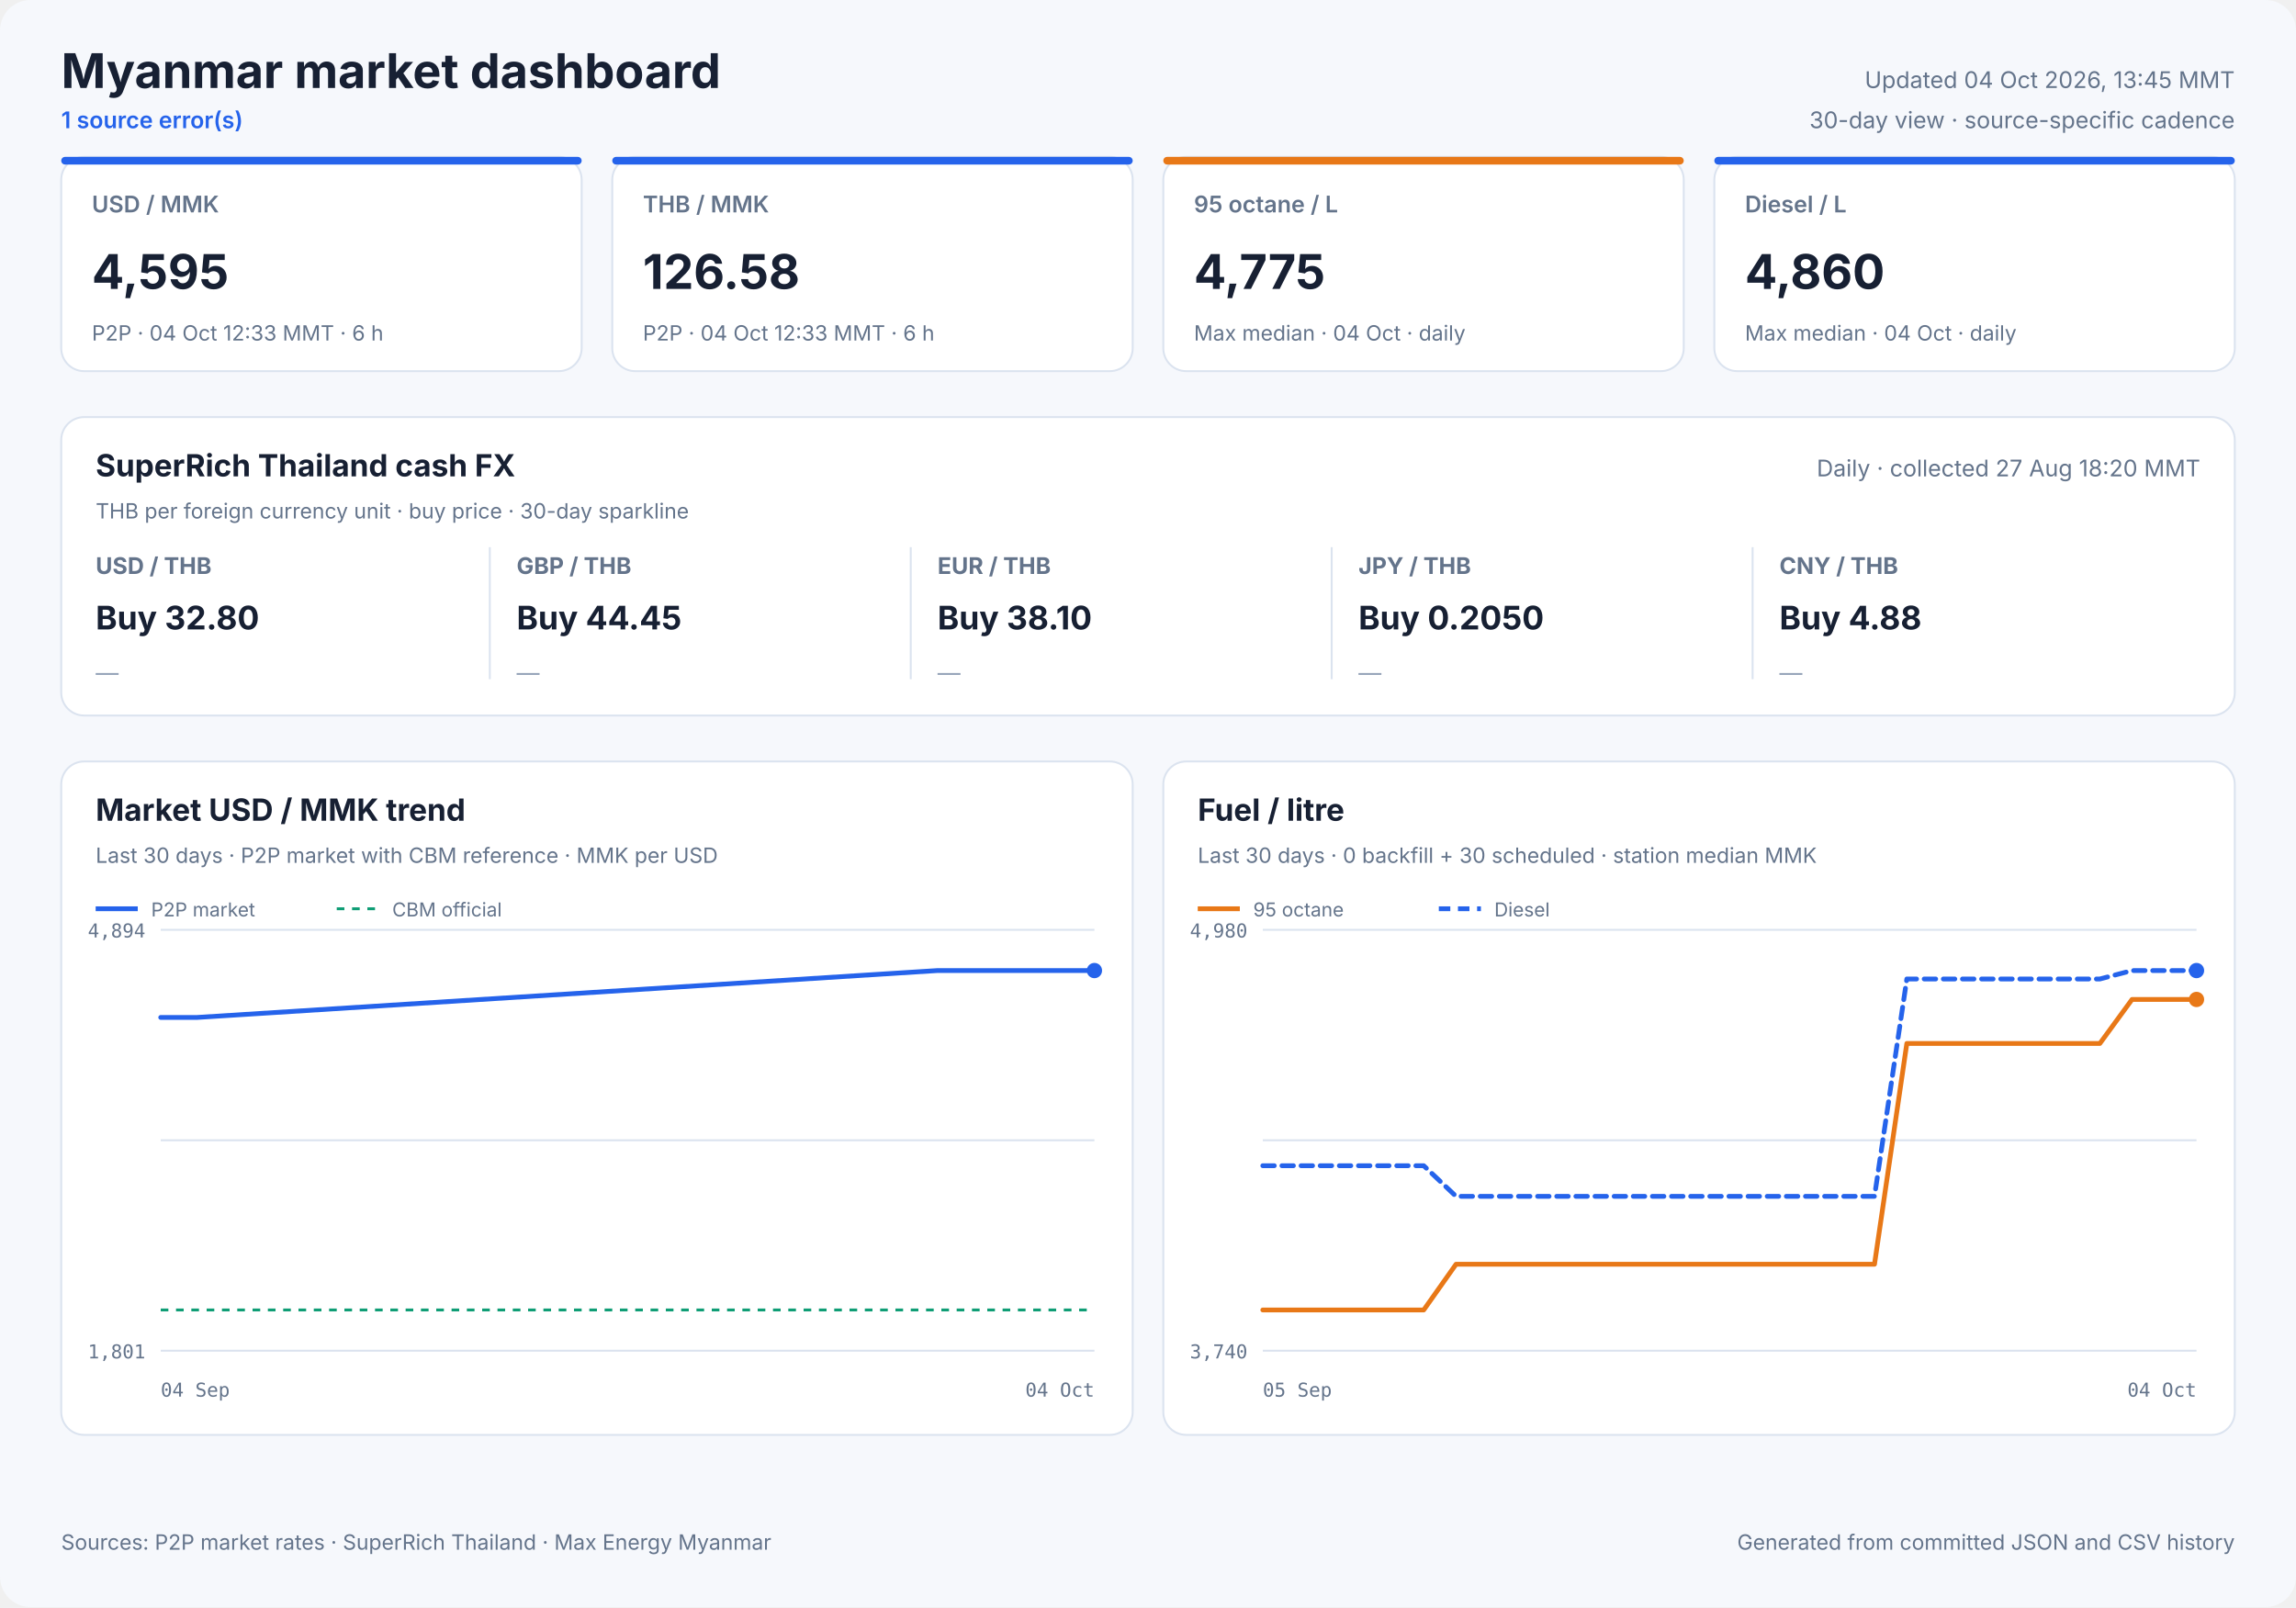
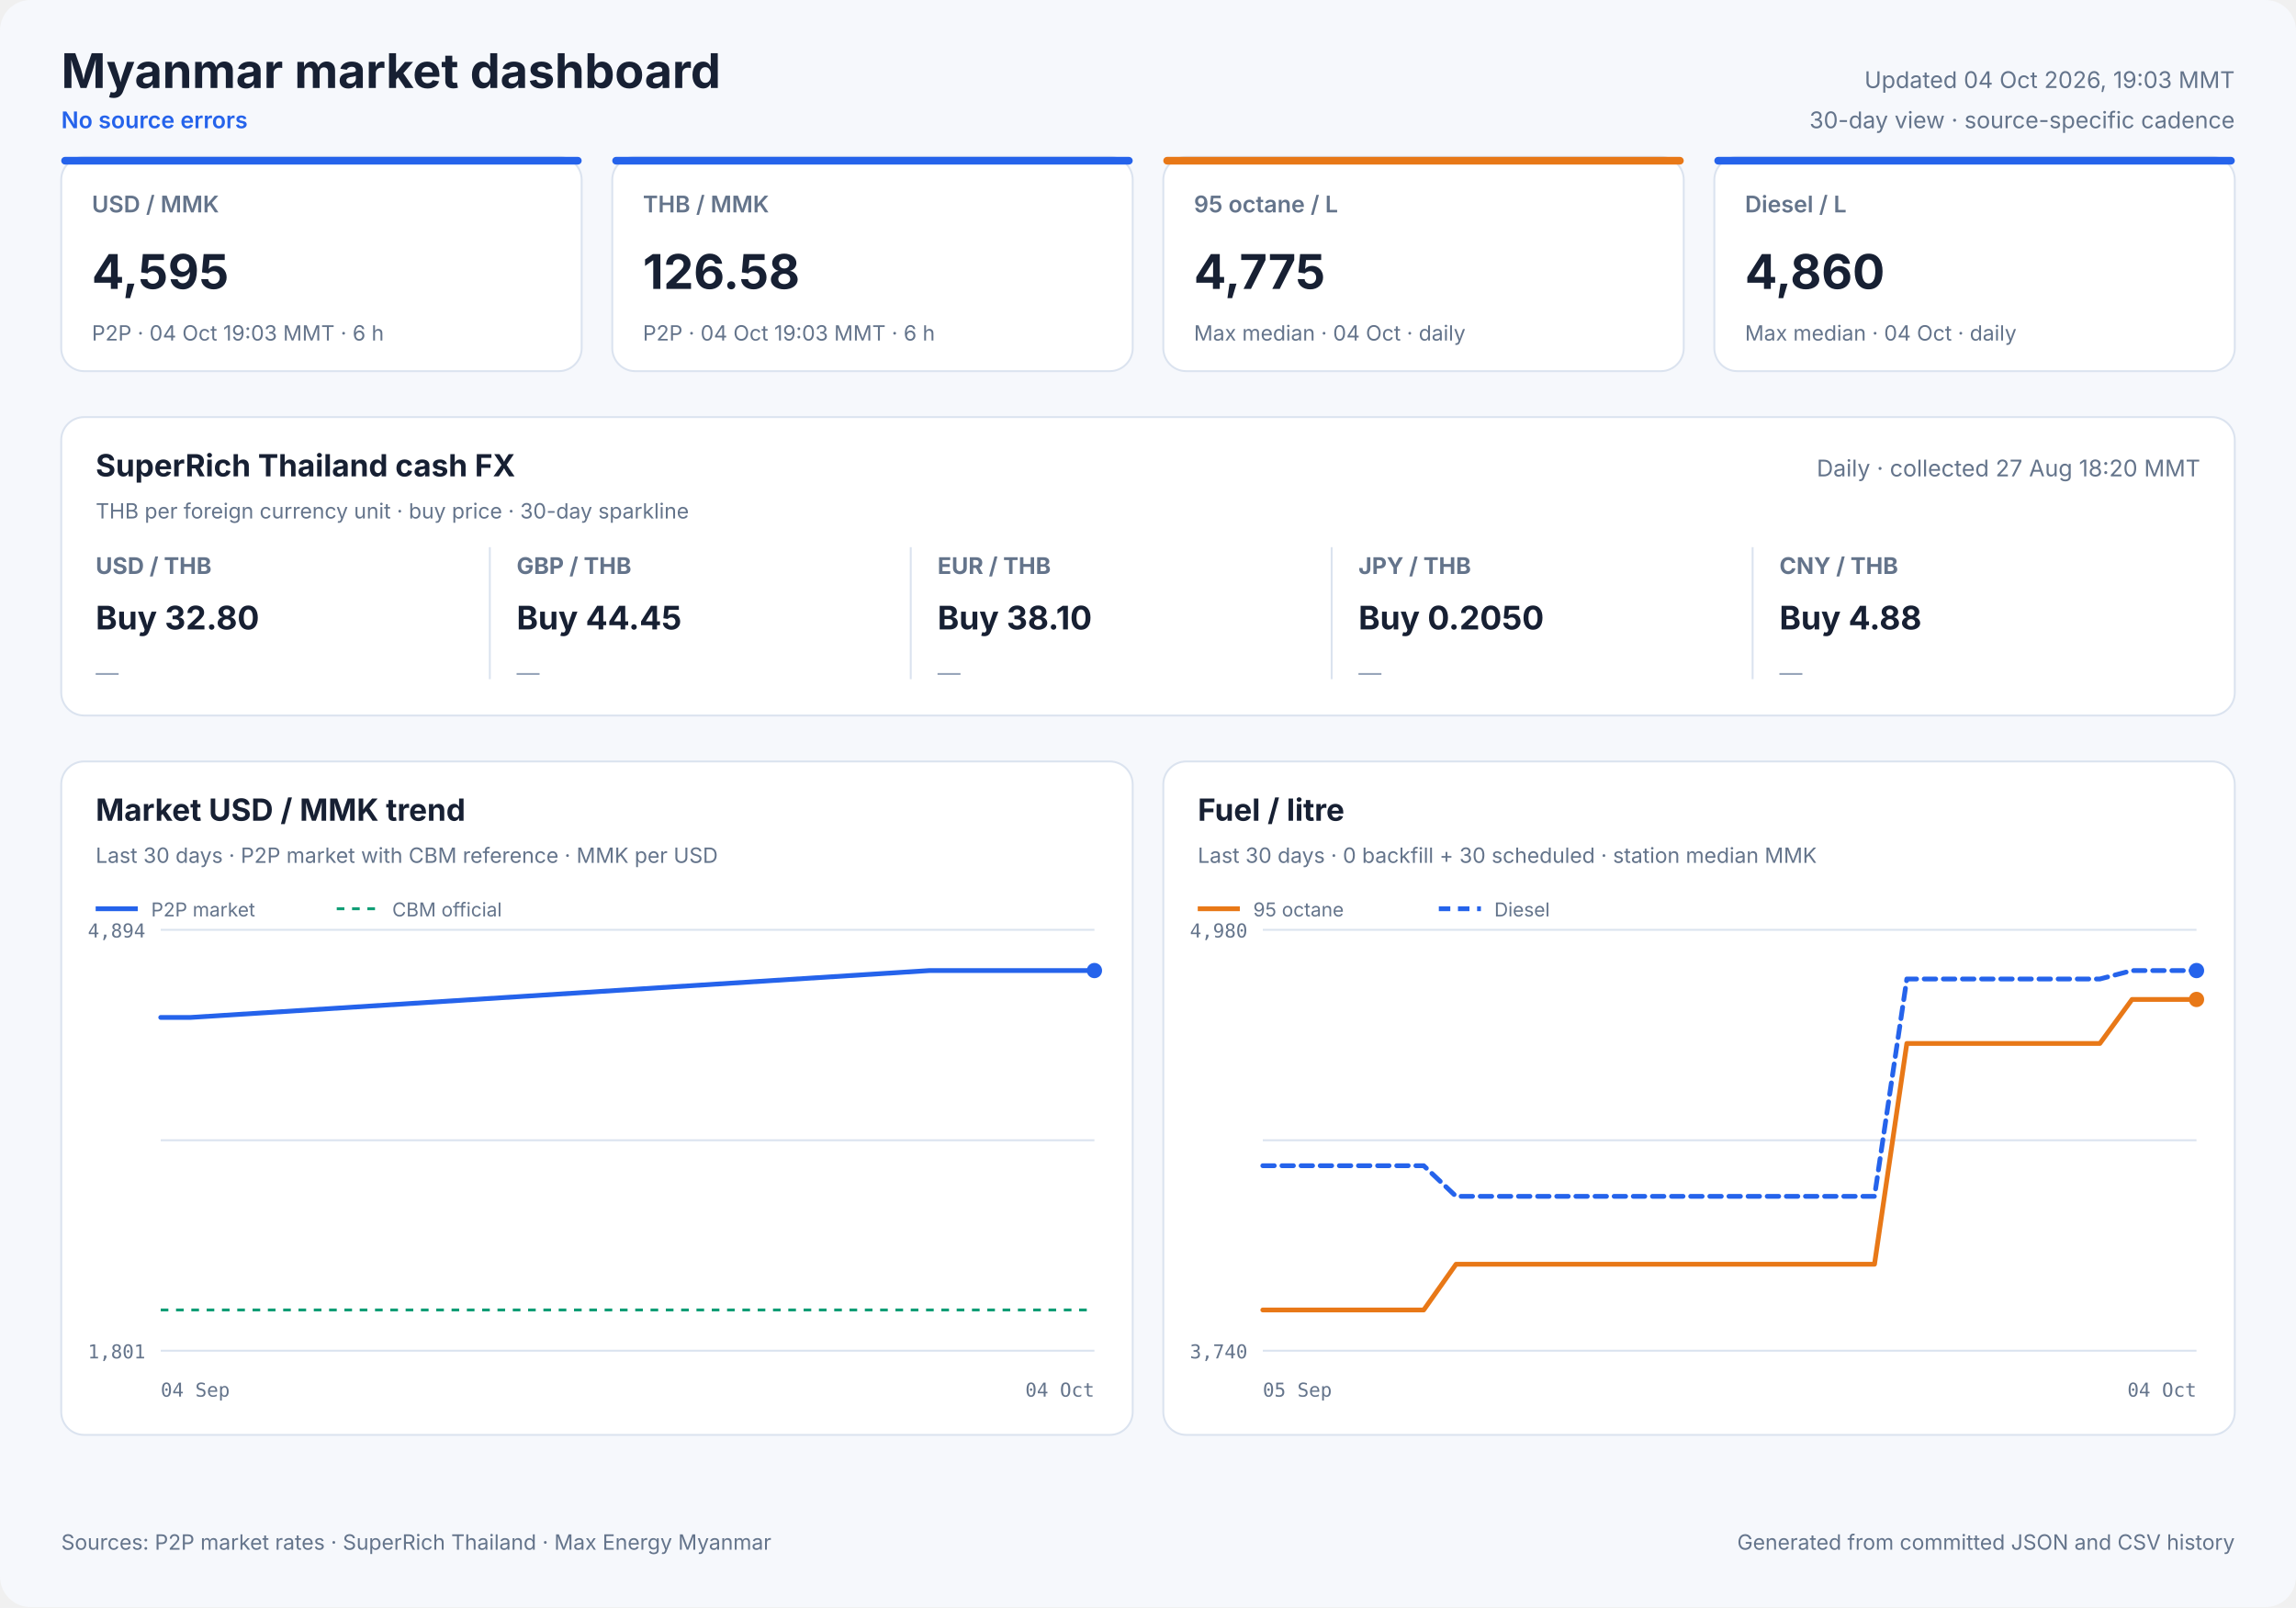
<svg xmlns="http://www.w3.org/2000/svg" width="1200" height="840" viewBox="0 0 1200 840" role="img">
  <style>
            text { font-family: Inter, ui-sans-serif, system-ui, -apple-system, sans-serif; fill: #172033; }
            .panel { fill: #ffffff; stroke: #dbe3ef; stroke-width: 1; }
            .title { font-size: 25px; font-weight: 700; }
            .freshness { font-size: 12px; fill: #64748b; }
            .status { font-size: 12px; fill: #2563eb; font-weight: 600; }
            .card-label { font-size: 12px; fill: #64748b; font-weight: 600; }
            .card-value { font-size: 25px; font-weight: 700; }
            .card-note { font-size: 11px; fill: #64748b; }
            .cash-pair { font-size: 12px; fill: #64748b; font-weight: 650; }
            .cash-value { font-size: 17px; font-weight: 700; }
            .cash-note { font-size: 11px; fill: #64748b; }
            .sparkline { stroke: #2563eb; stroke-width: 1.7; stroke-linecap: round; stroke-linejoin: round; }
            .sparkline-dot { fill: #2563eb; }
            .sparkline-baseline { stroke: #dbe3ef; stroke-width: 1; }
            .cash-sparkline-empty { font-size: 12px; fill: #94a3b8; }
            .panel-title { font-size: 16px; font-weight: 700; }
            .panel-subtitle { font-size: 11px; fill: #64748b; }
            .empty-title { font-size: 16px; font-weight: 650; fill: #64748b; }
            .empty-note { font-size: 12px; fill: #94a3b8; }
            .axis { font-size: 10px; fill: #64748b; font-family: ui-monospace, SFMono-Regular, monospace; }
            .legend { font-size: 10px; fill: #64748b; }
            .grid { stroke: #dbe3ef; stroke-width: 1; }
            .footer { font-size: 11px; fill: #64748b; }
        </style>
  <rect width="1200" height="840" rx="16" fill="#f6f8fc" />
  <text x="32" y="46" class="title" text-anchor="start">Myanmar market dashboard</text>
-   <text x="32" y="67" class="status" text-anchor="start">1 source error(s)</text>
-   <text x="1168" y="46" class="freshness" text-anchor="end">Updated 04 Oct 2026, 13:45 MMT</text>
+   <text x="32" y="67" class="status" text-anchor="start">No source errors</text>
+   <text x="1168" y="46" class="freshness" text-anchor="end">Updated 04 Oct 2026, 19:03 MMT</text>
  <text x="1168" y="67" class="freshness" text-anchor="end">30-day view · source-specific cadence</text>
  <rect x="32" y="82" width="272" height="112" rx="12" class="panel" />
  <rect x="32" y="82" width="272" height="4" rx="2" fill="#2563eb" />
  <text x="48" y="111" class="card-label" text-anchor="start">USD / MMK</text>
  <text x="48" y="151" class="card-value" text-anchor="start">4,595</text>
-   <text x="48" y="178" class="card-note" text-anchor="start">P2P · 04 Oct 12:33 MMT · 6 h</text>
+   <text x="48" y="178" class="card-note" text-anchor="start">P2P · 04 Oct 19:03 MMT · 6 h</text>
  <rect x="320" y="82" width="272" height="112" rx="12" class="panel" />
  <rect x="320" y="82" width="272" height="4" rx="2" fill="#2563eb" />
  <text x="336" y="111" class="card-label" text-anchor="start">THB / MMK</text>
  <text x="336" y="151" class="card-value" text-anchor="start">126.58</text>
-   <text x="336" y="178" class="card-note" text-anchor="start">P2P · 04 Oct 12:33 MMT · 6 h</text>
+   <text x="336" y="178" class="card-note" text-anchor="start">P2P · 04 Oct 19:03 MMT · 6 h</text>
  <rect x="608" y="82" width="272" height="112" rx="12" class="panel" />
  <rect x="608" y="82" width="272" height="4" rx="2" fill="#e87817" />
  <text x="624" y="111" class="card-label" text-anchor="start">95 octane / L</text>
  <text x="624" y="151" class="card-value" text-anchor="start">4,775</text>
  <text x="624" y="178" class="card-note" text-anchor="start">Max median · 04 Oct · daily</text>
  <rect x="896" y="82" width="272" height="112" rx="12" class="panel" />
  <rect x="896" y="82" width="272" height="4" rx="2" fill="#2563eb" />
  <text x="912" y="111" class="card-label" text-anchor="start">Diesel / L</text>
  <text x="912" y="151" class="card-value" text-anchor="start">4,860</text>
  <text x="912" y="178" class="card-note" text-anchor="start">Max median · 04 Oct · daily</text>
  <rect x="32" y="218" width="1136" height="156" rx="12" class="panel" />
  <text x="50" y="249" class="panel-title" text-anchor="start">SuperRich Thailand cash FX</text>
  <text x="50" y="271" class="panel-subtitle" text-anchor="start">THB per foreign currency unit · buy price · 30-day sparkline</text>
  <text x="1150" y="249" class="freshness" text-anchor="end">Daily · collected 27 Aug 18:20 MMT</text>
  <text x="50" y="300" class="cash-pair" text-anchor="start">USD / THB</text>
  <text x="50" y="329" class="cash-value" text-anchor="start">Buy 32.80</text>
  <text x="50" y="356.0" class="cash-sparkline-empty" text-anchor="start">—</text>
  <line x1="256" y1="286" x2="256" y2="355" class="grid" />
  <text x="270" y="300" class="cash-pair" text-anchor="start">GBP / THB</text>
  <text x="270" y="329" class="cash-value" text-anchor="start">Buy 44.45</text>
  <text x="270" y="356.0" class="cash-sparkline-empty" text-anchor="start">—</text>
  <line x1="476" y1="286" x2="476" y2="355" class="grid" />
  <text x="490" y="300" class="cash-pair" text-anchor="start">EUR / THB</text>
  <text x="490" y="329" class="cash-value" text-anchor="start">Buy 38.10</text>
  <text x="490" y="356.0" class="cash-sparkline-empty" text-anchor="start">—</text>
  <line x1="696" y1="286" x2="696" y2="355" class="grid" />
  <text x="710" y="300" class="cash-pair" text-anchor="start">JPY / THB</text>
  <text x="710" y="329" class="cash-value" text-anchor="start">Buy 0.2050</text>
  <text x="710" y="356.0" class="cash-sparkline-empty" text-anchor="start">—</text>
  <line x1="916" y1="286" x2="916" y2="355" class="grid" />
  <text x="930" y="300" class="cash-pair" text-anchor="start">CNY / THB</text>
  <text x="930" y="329" class="cash-value" text-anchor="start">Buy 4.88</text>
  <text x="930" y="356.0" class="cash-sparkline-empty" text-anchor="start">—</text>
  <rect x="32" y="398" width="560" height="352" rx="12" class="panel" />
  <text x="50" y="429" class="panel-title" text-anchor="start">Market USD / MMK trend</text>
  <text x="50" y="451" class="panel-subtitle" text-anchor="start">Last 30 days · P2P market with CBM reference · MMK per USD</text>
  <line x1="84" y1="486.0" x2="572" y2="486.0" class="grid" />
  <line x1="84" y1="596.0" x2="572" y2="596.0" class="grid" />
  <line x1="84" y1="706.0" x2="572" y2="706.0" class="grid" />
  <text x="76" y="490" class="axis" text-anchor="end">4,894</text>
  <text x="76" y="710" class="axis" text-anchor="end">1,801</text>
  <text x="84" y="730" class="axis" text-anchor="start">04 Sep</text>
  <text x="572" y="730" class="axis" text-anchor="end">04 Oct</text>
  <line x1="84" y1="684.7" x2="572" y2="684.7" stroke="#0f9d75" stroke-width="1.5" stroke-dasharray="4 4" />
-   <polyline points="84.0,531.8 87.4,531.8 90.4,531.8 95.7,531.8 99.9,531.8 103.0,531.8 489.9,507.3 494.9,507.3 501.2,507.3 506.2,507.3 511.0,507.3 517.6,507.3 522.9,507.3 527.9,507.3 534.3,507.3 539.1,507.3 543.9,507.3 550.4,507.3 555.2,507.3 559.6,507.3 562.8,507.3 566.1,507.3 572.0,507.3" fill="none" stroke="#2563eb" stroke-width="2.5" stroke-linecap="round" stroke-linejoin="round" />
+   <polyline points="84.0,531.8 87.0,531.8 92.3,531.8 96.5,531.8 99.6,531.8 485.7,507.3 490.6,507.3 496.9,507.3 501.9,507.3 506.7,507.3 513.3,507.3 518.6,507.3 523.6,507.3 529.9,507.3 534.7,507.3 539.5,507.3 546.0,507.3 550.8,507.3 555.1,507.3 558.3,507.3 561.7,507.3 567.6,507.3 572.0,507.3" fill="none" stroke="#2563eb" stroke-width="2.5" stroke-linecap="round" stroke-linejoin="round" />
  <circle cx="572.0" cy="507.3" r="4" fill="#2563eb" />
  <line x1="50" y1="475" x2="72" y2="475" stroke="#2563eb" stroke-width="2.5" />
  <text x="79" y="479" class="legend" text-anchor="start">P2P market</text>
  <line x1="176" y1="475" x2="198" y2="475" stroke="#0f9d75" stroke-width="1.5" stroke-dasharray="4 4" />
  <text x="205" y="479" class="legend" text-anchor="start">CBM official</text>
  <rect x="608" y="398" width="560" height="352" rx="12" class="panel" />
  <text x="626" y="429" class="panel-title" text-anchor="start">Fuel / litre</text>
  <text x="626" y="451" class="panel-subtitle" text-anchor="start">Last 30 days · 0 backfill + 30 scheduled · station median MMK</text>
  <line x1="660" y1="486.0" x2="1148" y2="486.0" class="grid" />
  <line x1="660" y1="596.0" x2="1148" y2="596.0" class="grid" />
  <line x1="660" y1="706.0" x2="1148" y2="706.0" class="grid" />
  <text x="652" y="490" class="axis" text-anchor="end">4,980</text>
  <text x="652" y="710" class="axis" text-anchor="end">3,740</text>
  <text x="660" y="730" class="axis" text-anchor="start">05 Sep</text>
  <text x="1148" y="730" class="axis" text-anchor="end">04 Oct</text>
  <polyline points="660.0,684.7 676.8,684.7 693.7,684.7 710.5,684.7 727.3,684.7 744.1,684.7 761.0,660.8 777.8,660.8 794.6,660.8 811.4,660.8 828.3,660.8 845.1,660.8 861.9,660.8 878.8,660.8 895.6,660.8 912.4,660.8 929.2,660.8 946.1,660.8 962.9,660.8 979.7,660.8 996.6,545.4 1013.4,545.4 1030.2,545.4 1047.0,545.4 1063.9,545.4 1080.7,545.4 1097.5,545.4 1114.3,522.4 1131.2,522.4 1148.0,522.4" fill="none" stroke="#e87817" stroke-width="2.5" stroke-linecap="round" stroke-linejoin="round" />
  <circle cx="1148.0" cy="522.4" r="4" fill="#e87817" />
  <line x1="626" y1="475" x2="648" y2="475" stroke="#e87817" stroke-width="2.5" />
  <text x="655" y="479" class="legend" text-anchor="start">95 octane</text>
  <polyline points="660.0,609.3 676.8,609.3 693.7,609.3 710.5,609.3 727.3,609.3 744.1,609.3 761.0,625.3 777.8,625.3 794.6,625.3 811.4,625.3 828.3,625.3 845.1,625.3 861.9,625.3 878.8,625.3 895.6,625.3 912.4,625.3 929.2,625.3 946.1,625.3 962.9,625.3 979.7,625.3 996.6,511.7 1013.4,511.7 1030.2,511.7 1047.0,511.7 1063.9,511.7 1080.7,511.7 1097.5,511.7 1114.3,507.3 1131.2,507.3 1148.0,507.3" fill="none" stroke="#2563eb" stroke-width="2.5" stroke-linecap="round" stroke-linejoin="round" stroke-dasharray="6 4" />
  <circle cx="1148.0" cy="507.3" r="4" fill="#2563eb" />
  <line x1="752" y1="475" x2="774" y2="475" stroke="#2563eb" stroke-width="2.5" stroke-dasharray="6 4" />
  <text x="781" y="479" class="legend" text-anchor="start">Diesel</text>
  <text x="32" y="810" class="footer" text-anchor="start">Sources: P2P market rates · SuperRich Thailand · Max Energy Myanmar</text>
  <text x="1168" y="810" class="footer" text-anchor="end">Generated from committed JSON and CSV history</text>
</svg>
